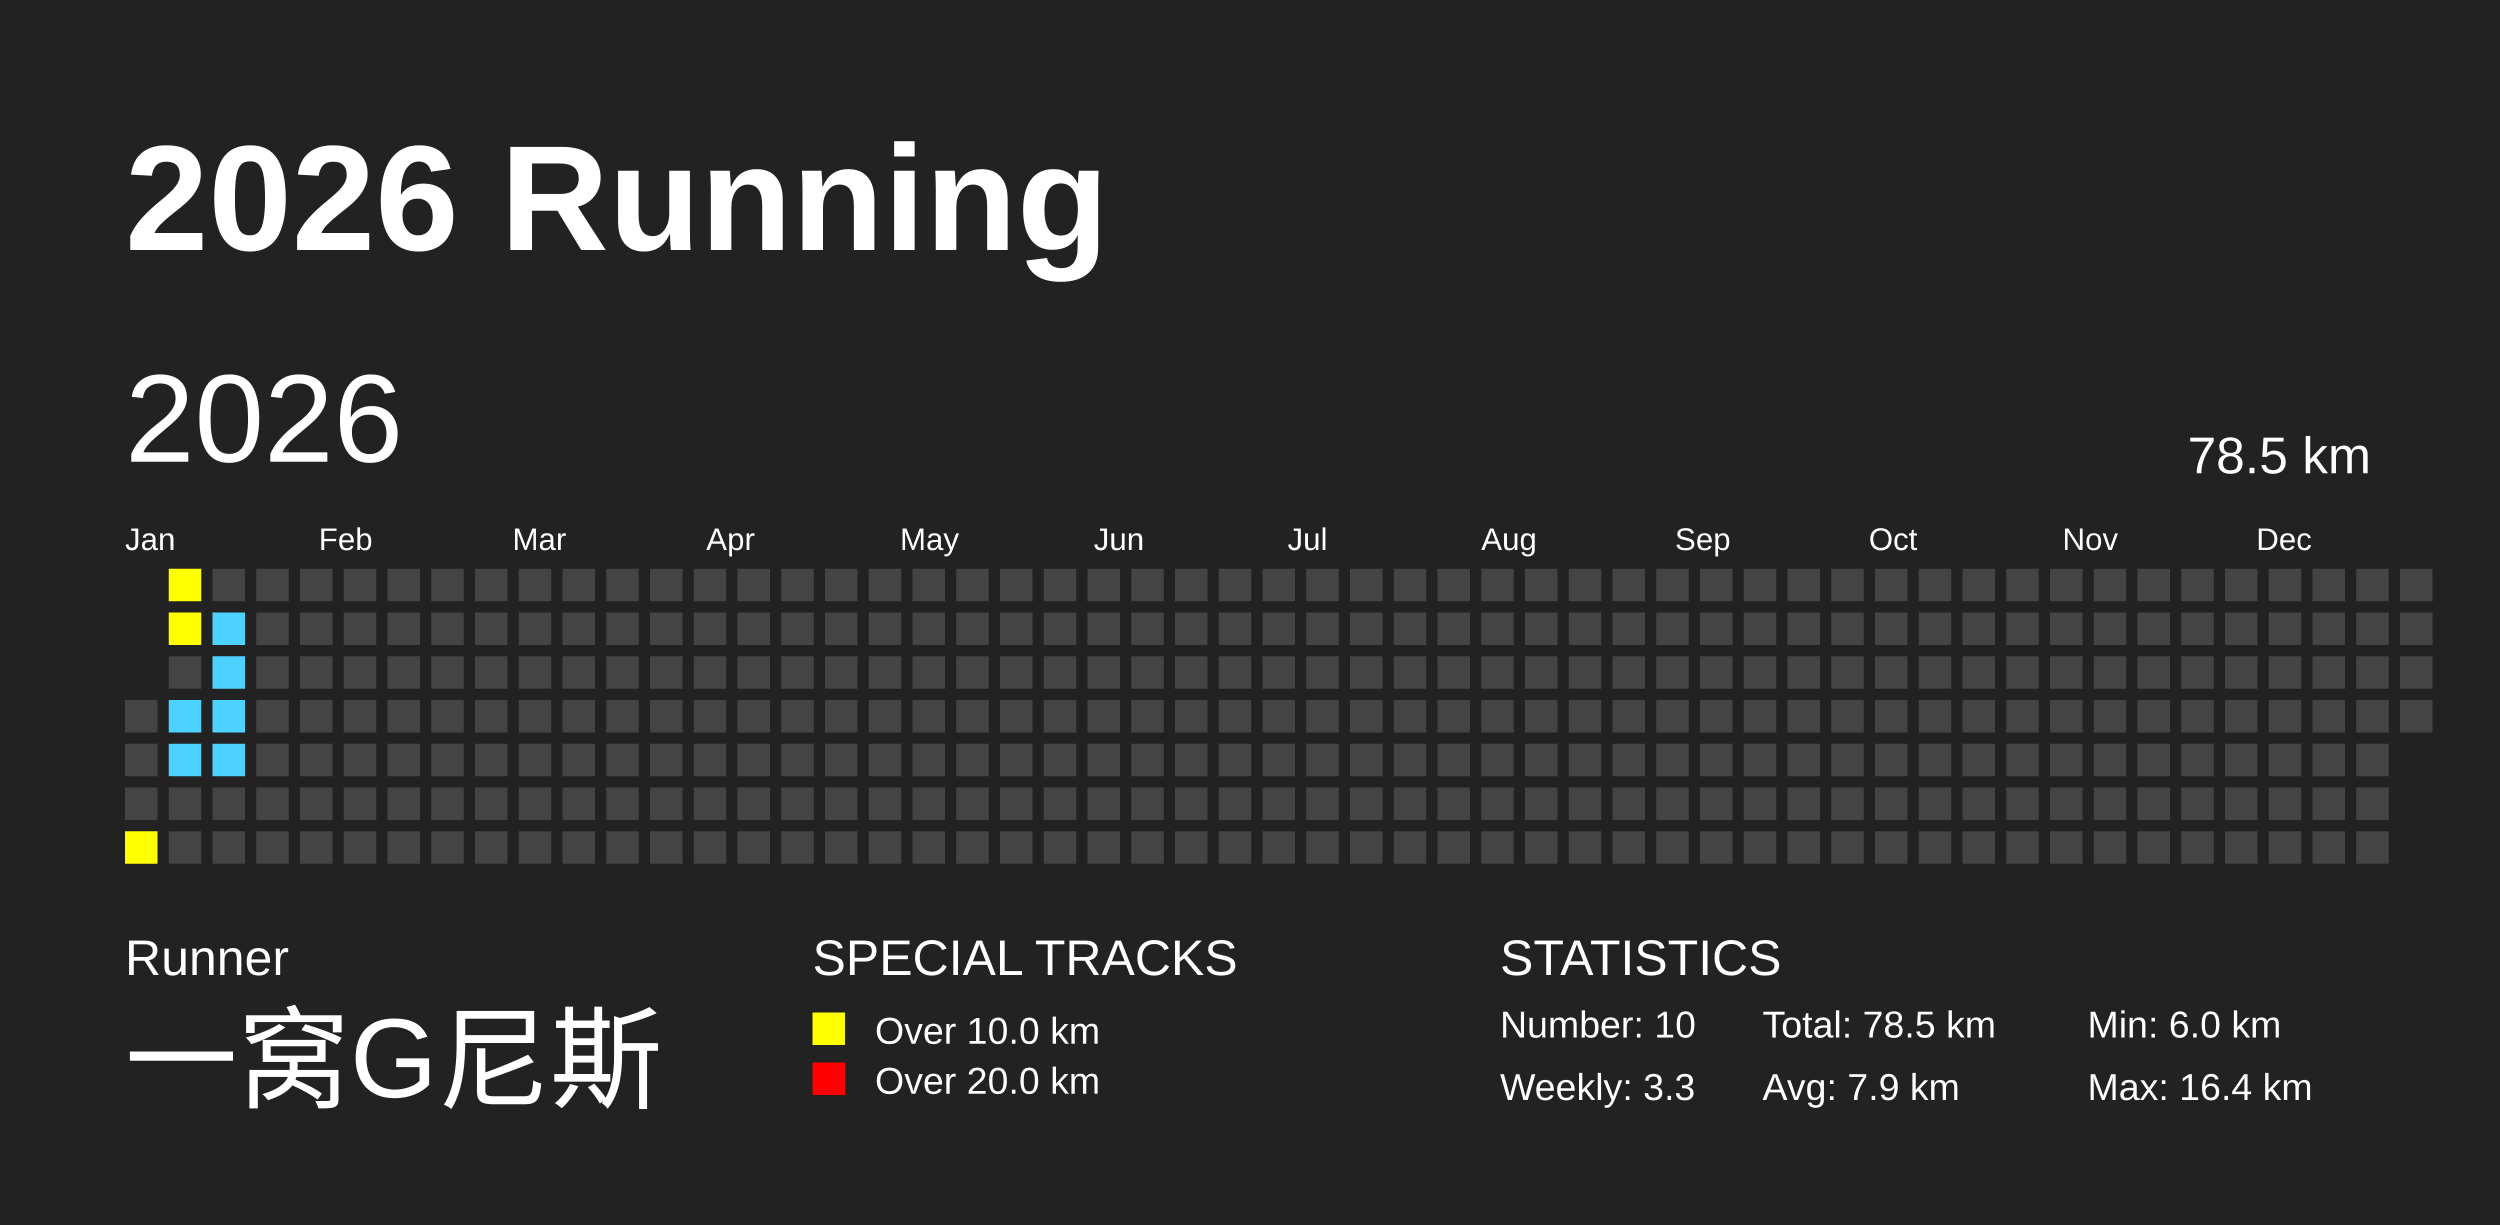
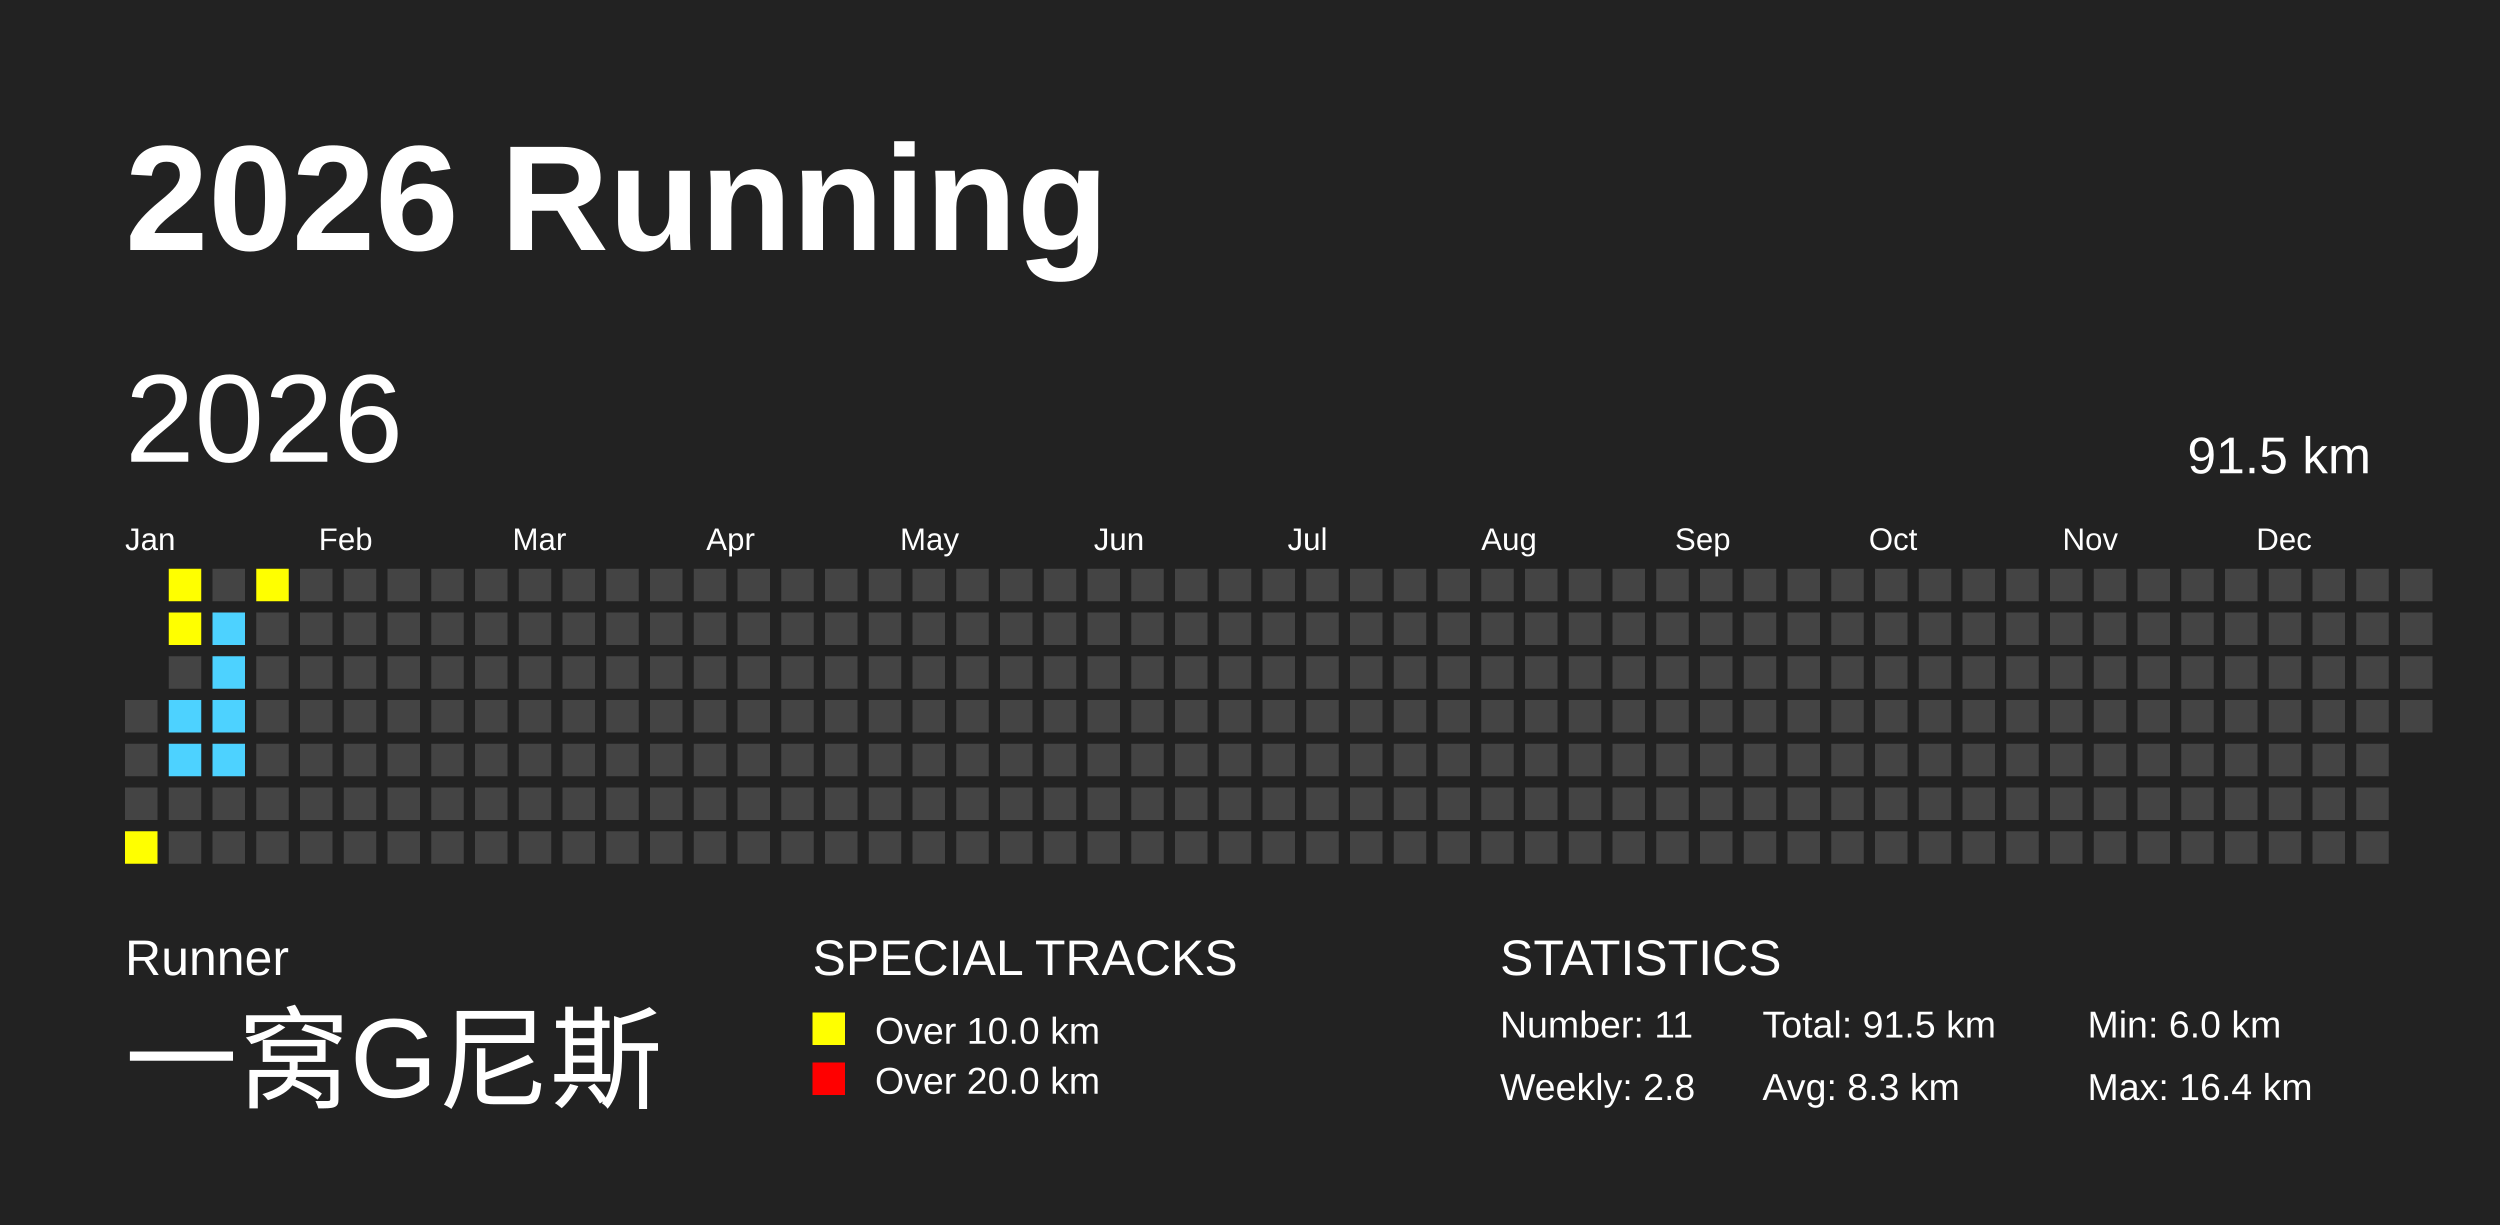
<svg xmlns="http://www.w3.org/2000/svg" baseProfile="full" height="98mm" version="1.1" viewBox="0,0,200,98" width="200mm">
  <defs />
  <rect fill="#222222" height="98" width="200" x="0" y="0" />
  <text fill="#FFFFFF" style="font-size:12px; font-family:Arial; font-weight:bold;" x="10" y="20">2026 Running</text>
  <text fill="#FFFFFF" style="font-size:4px; font-family:Arial" x="10" y="78">Runner</text>
  <text fill="#FFFFFF" style="font-size:9px; font-family:Arial" x="10" y="88">一窝G尼斯</text>
  <text fill="#FFFFFF" style="font-size:4px; font-family:Arial" x="65" y="78">SPECIAL TRACKS</text>
  <rect fill="yellow" height="2.6" width="2.6" x="65" y="81" />
  <text fill="#FFFFFF" style="font-size:3px; font-family:Arial" x="70" y="83.5">Over 10.0 km</text>
  <rect fill="red" height="2.6" width="2.6" x="65" y="85" />
  <text fill="#FFFFFF" style="font-size:3px; font-family:Arial" x="70" y="87.5">Over 20.0 km</text>
  <text fill="#FFFFFF" style="font-size:4px; font-family:Arial" x="120" y="78">STATISTICS</text>
-   <text fill="#FFFFFF" style="font-size:3px; font-family:Arial" x="120" y="83">Number: 10</text>
-   <text fill="#FFFFFF" style="font-size:3px; font-family:Arial" x="120" y="88">Weekly: 3.3</text>
-   <text fill="#FFFFFF" style="font-size:3px; font-family:Arial" x="141" y="83">Total: 78.5 km</text>
-   <text fill="#FFFFFF" style="font-size:3px; font-family:Arial" x="141" y="88">Avg: 7.9 km</text>
+   <text fill="#FFFFFF" style="font-size:3px; font-family:Arial" x="120" y="83">Number: 11</text>
+   <text fill="#FFFFFF" style="font-size:3px; font-family:Arial" x="120" y="88">Weekly: 2.8</text>
+   <text fill="#FFFFFF" style="font-size:3px; font-family:Arial" x="141" y="83">Total: 91.5 km</text>
+   <text fill="#FFFFFF" style="font-size:3px; font-family:Arial" x="141" y="88">Avg: 8.3 km</text>
  <text fill="#FFFFFF" style="font-size:3px; font-family:Arial" x="167" y="83">Min: 6.0 km</text>
  <text fill="#FFFFFF" style="font-size:3px; font-family:Arial" x="167" y="88">Max: 16.4 km</text>
  <text dominant-baseline="hanging" fill="#FFFFFF" style="font-size:10.0px; font-family:Arial;" x="10" y="30">2026</text>
-   <text dominant-baseline="hanging" fill="#FFFFFF" style="font-size:4.125px; font-family:Arial;" x="175" y="35">78.5 km</text>
+   <text dominant-baseline="hanging" fill="#FFFFFF" style="font-size:4.125px; font-family:Arial;" x="175" y="35">91.5 km</text>
  <text fill="#FFFFFF" style="font-size:2.5px; font-family:Arial" x="10.0" y="44">Jan</text>
  <text fill="#FFFFFF" style="font-size:2.5px; font-family:Arial" x="25.5" y="44">Feb</text>
  <text fill="#FFFFFF" style="font-size:2.5px; font-family:Arial" x="41.0" y="44">Mar</text>
  <text fill="#FFFFFF" style="font-size:2.5px; font-family:Arial" x="56.5" y="44">Apr</text>
  <text fill="#FFFFFF" style="font-size:2.5px; font-family:Arial" x="72.0" y="44">May</text>
  <text fill="#FFFFFF" style="font-size:2.5px; font-family:Arial" x="87.5" y="44">Jun</text>
  <text fill="#FFFFFF" style="font-size:2.5px; font-family:Arial" x="103.0" y="44">Jul</text>
  <text fill="#FFFFFF" style="font-size:2.5px; font-family:Arial" x="118.5" y="44">Aug</text>
  <text fill="#FFFFFF" style="font-size:2.5px; font-family:Arial" x="134.0" y="44">Sep</text>
  <text fill="#FFFFFF" style="font-size:2.5px; font-family:Arial" x="149.5" y="44">Oct</text>
  <text fill="#FFFFFF" style="font-size:2.5px; font-family:Arial" x="165.0" y="44">Nov</text>
  <text fill="#FFFFFF" style="font-size:2.5px; font-family:Arial" x="180.5" y="44">Dec</text>
  <rect fill="#444444" height="2.6" width="2.6" x="10.0" y="56.0" />
  <rect fill="#444444" height="2.6" width="2.6" x="10.0" y="59.5" />
  <rect fill="#444444" height="2.6" width="2.6" x="10.0" y="63.0" />
  <rect fill="yellow" height="2.6" width="2.6" x="10.0" y="66.5" />
  <rect fill="yellow" height="2.6" width="2.6" x="13.5" y="45.5" />
  <rect fill="yellow" height="2.6" width="2.6" x="13.5" y="49.0" />
  <rect fill="#444444" height="2.6" width="2.6" x="13.5" y="52.5" />
  <rect fill="#4DD2FF" height="2.6" width="2.6" x="13.5" y="56.0" />
  <rect fill="#4DD2FF" height="2.6" width="2.6" x="13.5" y="59.5" />
  <rect fill="#444444" height="2.6" width="2.6" x="13.5" y="63.0" />
  <rect fill="#444444" height="2.6" width="2.6" x="13.5" y="66.5" />
  <rect fill="#444444" height="2.6" width="2.6" x="17.0" y="45.5" />
  <rect fill="#4DD2FF" height="2.6" width="2.6" x="17.0" y="49.0" />
  <rect fill="#4DD2FF" height="2.6" width="2.6" x="17.0" y="52.5" />
  <rect fill="#4DD2FF" height="2.6" width="2.6" x="17.0" y="56.0" />
  <rect fill="#4DD2FF" height="2.6" width="2.6" x="17.0" y="59.5" />
  <rect fill="#444444" height="2.6" width="2.6" x="17.0" y="63.0" />
  <rect fill="#444444" height="2.6" width="2.6" x="17.0" y="66.5" />
-   <rect fill="#444444" height="2.6" width="2.6" x="20.5" y="45.5" />
+   <rect fill="yellow" height="2.6" width="2.6" x="20.5" y="45.5" />
  <rect fill="#444444" height="2.6" width="2.6" x="20.5" y="49.0" />
  <rect fill="#444444" height="2.6" width="2.6" x="20.5" y="52.5" />
  <rect fill="#444444" height="2.6" width="2.6" x="20.5" y="56.0" />
  <rect fill="#444444" height="2.6" width="2.6" x="20.5" y="59.5" />
  <rect fill="#444444" height="2.6" width="2.6" x="20.5" y="63.0" />
  <rect fill="#444444" height="2.6" width="2.6" x="20.5" y="66.5" />
  <rect fill="#444444" height="2.6" width="2.6" x="24.0" y="45.5" />
  <rect fill="#444444" height="2.6" width="2.6" x="24.0" y="49.0" />
  <rect fill="#444444" height="2.6" width="2.6" x="24.0" y="52.5" />
  <rect fill="#444444" height="2.6" width="2.6" x="24.0" y="56.0" />
  <rect fill="#444444" height="2.6" width="2.6" x="24.0" y="59.5" />
  <rect fill="#444444" height="2.6" width="2.6" x="24.0" y="63.0" />
  <rect fill="#444444" height="2.6" width="2.6" x="24.0" y="66.5" />
  <rect fill="#444444" height="2.6" width="2.6" x="27.5" y="45.5" />
  <rect fill="#444444" height="2.6" width="2.6" x="27.5" y="49.0" />
  <rect fill="#444444" height="2.6" width="2.6" x="27.5" y="52.5" />
  <rect fill="#444444" height="2.6" width="2.6" x="27.5" y="56.0" />
  <rect fill="#444444" height="2.6" width="2.6" x="27.5" y="59.5" />
  <rect fill="#444444" height="2.6" width="2.6" x="27.5" y="63.0" />
  <rect fill="#444444" height="2.6" width="2.6" x="27.5" y="66.5" />
  <rect fill="#444444" height="2.6" width="2.6" x="31.0" y="45.5" />
  <rect fill="#444444" height="2.6" width="2.6" x="31.0" y="49.0" />
  <rect fill="#444444" height="2.6" width="2.6" x="31.0" y="52.5" />
  <rect fill="#444444" height="2.6" width="2.6" x="31.0" y="56.0" />
  <rect fill="#444444" height="2.6" width="2.6" x="31.0" y="59.5" />
  <rect fill="#444444" height="2.6" width="2.6" x="31.0" y="63.0" />
  <rect fill="#444444" height="2.6" width="2.6" x="31.0" y="66.5" />
  <rect fill="#444444" height="2.6" width="2.6" x="34.5" y="45.5" />
  <rect fill="#444444" height="2.6" width="2.6" x="34.5" y="49.0" />
  <rect fill="#444444" height="2.6" width="2.6" x="34.5" y="52.5" />
  <rect fill="#444444" height="2.6" width="2.6" x="34.5" y="56.0" />
  <rect fill="#444444" height="2.6" width="2.6" x="34.5" y="59.5" />
  <rect fill="#444444" height="2.6" width="2.6" x="34.5" y="63.0" />
  <rect fill="#444444" height="2.6" width="2.6" x="34.5" y="66.5" />
  <rect fill="#444444" height="2.6" width="2.6" x="38.0" y="45.5" />
  <rect fill="#444444" height="2.6" width="2.6" x="38.0" y="49.0" />
  <rect fill="#444444" height="2.6" width="2.6" x="38.0" y="52.5" />
  <rect fill="#444444" height="2.6" width="2.6" x="38.0" y="56.0" />
  <rect fill="#444444" height="2.6" width="2.6" x="38.0" y="59.5" />
  <rect fill="#444444" height="2.6" width="2.6" x="38.0" y="63.0" />
  <rect fill="#444444" height="2.6" width="2.6" x="38.0" y="66.5" />
  <rect fill="#444444" height="2.6" width="2.6" x="41.5" y="45.5" />
  <rect fill="#444444" height="2.6" width="2.6" x="41.5" y="49.0" />
  <rect fill="#444444" height="2.6" width="2.6" x="41.5" y="52.5" />
  <rect fill="#444444" height="2.6" width="2.6" x="41.5" y="56.0" />
  <rect fill="#444444" height="2.6" width="2.6" x="41.5" y="59.5" />
  <rect fill="#444444" height="2.6" width="2.6" x="41.5" y="63.0" />
  <rect fill="#444444" height="2.6" width="2.6" x="41.5" y="66.5" />
  <rect fill="#444444" height="2.6" width="2.6" x="45.0" y="45.5" />
  <rect fill="#444444" height="2.6" width="2.6" x="45.0" y="49.0" />
  <rect fill="#444444" height="2.6" width="2.6" x="45.0" y="52.5" />
  <rect fill="#444444" height="2.6" width="2.6" x="45.0" y="56.0" />
  <rect fill="#444444" height="2.6" width="2.6" x="45.0" y="59.5" />
  <rect fill="#444444" height="2.6" width="2.6" x="45.0" y="63.0" />
  <rect fill="#444444" height="2.6" width="2.6" x="45.0" y="66.5" />
  <rect fill="#444444" height="2.6" width="2.6" x="48.5" y="45.5" />
  <rect fill="#444444" height="2.6" width="2.6" x="48.5" y="49.0" />
  <rect fill="#444444" height="2.6" width="2.6" x="48.5" y="52.5" />
  <rect fill="#444444" height="2.6" width="2.6" x="48.5" y="56.0" />
  <rect fill="#444444" height="2.6" width="2.6" x="48.5" y="59.5" />
  <rect fill="#444444" height="2.6" width="2.6" x="48.5" y="63.0" />
  <rect fill="#444444" height="2.6" width="2.6" x="48.5" y="66.5" />
  <rect fill="#444444" height="2.6" width="2.6" x="52.0" y="45.5" />
  <rect fill="#444444" height="2.6" width="2.6" x="52.0" y="49.0" />
  <rect fill="#444444" height="2.6" width="2.6" x="52.0" y="52.5" />
  <rect fill="#444444" height="2.6" width="2.6" x="52.0" y="56.0" />
  <rect fill="#444444" height="2.6" width="2.6" x="52.0" y="59.5" />
  <rect fill="#444444" height="2.6" width="2.6" x="52.0" y="63.0" />
  <rect fill="#444444" height="2.6" width="2.6" x="52.0" y="66.5" />
  <rect fill="#444444" height="2.6" width="2.6" x="55.5" y="45.5" />
  <rect fill="#444444" height="2.6" width="2.6" x="55.5" y="49.0" />
  <rect fill="#444444" height="2.6" width="2.6" x="55.5" y="52.5" />
  <rect fill="#444444" height="2.6" width="2.6" x="55.5" y="56.0" />
  <rect fill="#444444" height="2.6" width="2.6" x="55.5" y="59.5" />
  <rect fill="#444444" height="2.6" width="2.6" x="55.5" y="63.0" />
  <rect fill="#444444" height="2.6" width="2.6" x="55.5" y="66.5" />
  <rect fill="#444444" height="2.6" width="2.6" x="59.0" y="45.5" />
  <rect fill="#444444" height="2.6" width="2.6" x="59.0" y="49.0" />
  <rect fill="#444444" height="2.6" width="2.6" x="59.0" y="52.5" />
  <rect fill="#444444" height="2.6" width="2.6" x="59.0" y="56.0" />
  <rect fill="#444444" height="2.6" width="2.6" x="59.0" y="59.5" />
  <rect fill="#444444" height="2.6" width="2.6" x="59.0" y="63.0" />
  <rect fill="#444444" height="2.6" width="2.6" x="59.0" y="66.5" />
  <rect fill="#444444" height="2.6" width="2.6" x="62.5" y="45.5" />
  <rect fill="#444444" height="2.6" width="2.6" x="62.5" y="49.0" />
  <rect fill="#444444" height="2.6" width="2.6" x="62.5" y="52.5" />
  <rect fill="#444444" height="2.6" width="2.6" x="62.5" y="56.0" />
  <rect fill="#444444" height="2.6" width="2.6" x="62.5" y="59.5" />
  <rect fill="#444444" height="2.6" width="2.6" x="62.5" y="63.0" />
  <rect fill="#444444" height="2.6" width="2.6" x="62.5" y="66.5" />
  <rect fill="#444444" height="2.6" width="2.6" x="66.0" y="45.5" />
  <rect fill="#444444" height="2.6" width="2.6" x="66.0" y="49.0" />
  <rect fill="#444444" height="2.6" width="2.6" x="66.0" y="52.5" />
  <rect fill="#444444" height="2.6" width="2.6" x="66.0" y="56.0" />
  <rect fill="#444444" height="2.6" width="2.6" x="66.0" y="59.5" />
  <rect fill="#444444" height="2.6" width="2.6" x="66.0" y="63.0" />
  <rect fill="#444444" height="2.6" width="2.6" x="66.0" y="66.5" />
  <rect fill="#444444" height="2.6" width="2.6" x="69.5" y="45.5" />
  <rect fill="#444444" height="2.6" width="2.6" x="69.5" y="49.0" />
  <rect fill="#444444" height="2.6" width="2.6" x="69.5" y="52.5" />
  <rect fill="#444444" height="2.6" width="2.6" x="69.5" y="56.0" />
  <rect fill="#444444" height="2.6" width="2.6" x="69.5" y="59.5" />
  <rect fill="#444444" height="2.6" width="2.6" x="69.5" y="63.0" />
  <rect fill="#444444" height="2.6" width="2.6" x="69.5" y="66.5" />
  <rect fill="#444444" height="2.6" width="2.6" x="73.0" y="45.5" />
  <rect fill="#444444" height="2.6" width="2.6" x="73.0" y="49.0" />
  <rect fill="#444444" height="2.6" width="2.6" x="73.0" y="52.5" />
  <rect fill="#444444" height="2.6" width="2.6" x="73.0" y="56.0" />
  <rect fill="#444444" height="2.6" width="2.6" x="73.0" y="59.5" />
  <rect fill="#444444" height="2.6" width="2.6" x="73.0" y="63.0" />
  <rect fill="#444444" height="2.6" width="2.6" x="73.0" y="66.5" />
  <rect fill="#444444" height="2.6" width="2.6" x="76.5" y="45.5" />
  <rect fill="#444444" height="2.6" width="2.6" x="76.5" y="49.0" />
  <rect fill="#444444" height="2.6" width="2.6" x="76.5" y="52.5" />
  <rect fill="#444444" height="2.6" width="2.6" x="76.5" y="56.0" />
  <rect fill="#444444" height="2.6" width="2.6" x="76.5" y="59.5" />
  <rect fill="#444444" height="2.6" width="2.6" x="76.5" y="63.0" />
  <rect fill="#444444" height="2.6" width="2.6" x="76.5" y="66.5" />
  <rect fill="#444444" height="2.6" width="2.6" x="80.0" y="45.5" />
  <rect fill="#444444" height="2.6" width="2.6" x="80.0" y="49.0" />
  <rect fill="#444444" height="2.6" width="2.6" x="80.0" y="52.5" />
  <rect fill="#444444" height="2.6" width="2.6" x="80.0" y="56.0" />
  <rect fill="#444444" height="2.6" width="2.6" x="80.0" y="59.5" />
  <rect fill="#444444" height="2.6" width="2.6" x="80.0" y="63.0" />
  <rect fill="#444444" height="2.6" width="2.6" x="80.0" y="66.5" />
  <rect fill="#444444" height="2.6" width="2.6" x="83.5" y="45.5" />
  <rect fill="#444444" height="2.6" width="2.6" x="83.5" y="49.0" />
  <rect fill="#444444" height="2.6" width="2.6" x="83.5" y="52.5" />
  <rect fill="#444444" height="2.6" width="2.6" x="83.5" y="56.0" />
  <rect fill="#444444" height="2.6" width="2.6" x="83.5" y="59.5" />
  <rect fill="#444444" height="2.6" width="2.6" x="83.5" y="63.0" />
  <rect fill="#444444" height="2.6" width="2.6" x="83.5" y="66.5" />
  <rect fill="#444444" height="2.6" width="2.6" x="87.0" y="45.5" />
  <rect fill="#444444" height="2.6" width="2.6" x="87.0" y="49.0" />
  <rect fill="#444444" height="2.6" width="2.6" x="87.0" y="52.5" />
  <rect fill="#444444" height="2.6" width="2.6" x="87.0" y="56.0" />
  <rect fill="#444444" height="2.6" width="2.6" x="87.0" y="59.5" />
  <rect fill="#444444" height="2.6" width="2.6" x="87.0" y="63.0" />
  <rect fill="#444444" height="2.6" width="2.6" x="87.0" y="66.5" />
  <rect fill="#444444" height="2.6" width="2.6" x="90.5" y="45.5" />
  <rect fill="#444444" height="2.6" width="2.6" x="90.5" y="49.0" />
  <rect fill="#444444" height="2.6" width="2.6" x="90.5" y="52.5" />
  <rect fill="#444444" height="2.6" width="2.6" x="90.5" y="56.0" />
  <rect fill="#444444" height="2.6" width="2.6" x="90.5" y="59.5" />
  <rect fill="#444444" height="2.6" width="2.6" x="90.5" y="63.0" />
  <rect fill="#444444" height="2.6" width="2.6" x="90.5" y="66.5" />
  <rect fill="#444444" height="2.6" width="2.6" x="94.0" y="45.5" />
  <rect fill="#444444" height="2.6" width="2.6" x="94.0" y="49.0" />
  <rect fill="#444444" height="2.6" width="2.6" x="94.0" y="52.5" />
  <rect fill="#444444" height="2.6" width="2.6" x="94.0" y="56.0" />
  <rect fill="#444444" height="2.6" width="2.6" x="94.0" y="59.5" />
  <rect fill="#444444" height="2.6" width="2.6" x="94.0" y="63.0" />
  <rect fill="#444444" height="2.6" width="2.6" x="94.0" y="66.5" />
  <rect fill="#444444" height="2.6" width="2.6" x="97.5" y="45.5" />
  <rect fill="#444444" height="2.6" width="2.6" x="97.5" y="49.0" />
  <rect fill="#444444" height="2.6" width="2.6" x="97.5" y="52.5" />
  <rect fill="#444444" height="2.6" width="2.6" x="97.5" y="56.0" />
  <rect fill="#444444" height="2.6" width="2.6" x="97.5" y="59.5" />
  <rect fill="#444444" height="2.6" width="2.6" x="97.5" y="63.0" />
  <rect fill="#444444" height="2.6" width="2.6" x="97.5" y="66.5" />
  <rect fill="#444444" height="2.6" width="2.6" x="101.0" y="45.5" />
  <rect fill="#444444" height="2.6" width="2.6" x="101.0" y="49.0" />
  <rect fill="#444444" height="2.6" width="2.6" x="101.0" y="52.5" />
  <rect fill="#444444" height="2.6" width="2.6" x="101.0" y="56.0" />
  <rect fill="#444444" height="2.6" width="2.6" x="101.0" y="59.5" />
  <rect fill="#444444" height="2.6" width="2.6" x="101.0" y="63.0" />
  <rect fill="#444444" height="2.6" width="2.6" x="101.0" y="66.5" />
  <rect fill="#444444" height="2.6" width="2.6" x="104.5" y="45.5" />
  <rect fill="#444444" height="2.6" width="2.6" x="104.5" y="49.0" />
  <rect fill="#444444" height="2.6" width="2.6" x="104.5" y="52.5" />
  <rect fill="#444444" height="2.6" width="2.6" x="104.5" y="56.0" />
  <rect fill="#444444" height="2.6" width="2.6" x="104.5" y="59.5" />
  <rect fill="#444444" height="2.6" width="2.6" x="104.5" y="63.0" />
  <rect fill="#444444" height="2.6" width="2.6" x="104.5" y="66.5" />
  <rect fill="#444444" height="2.6" width="2.6" x="108.0" y="45.5" />
  <rect fill="#444444" height="2.6" width="2.6" x="108.0" y="49.0" />
  <rect fill="#444444" height="2.6" width="2.6" x="108.0" y="52.5" />
  <rect fill="#444444" height="2.6" width="2.6" x="108.0" y="56.0" />
  <rect fill="#444444" height="2.6" width="2.6" x="108.0" y="59.5" />
  <rect fill="#444444" height="2.6" width="2.6" x="108.0" y="63.0" />
  <rect fill="#444444" height="2.6" width="2.6" x="108.0" y="66.5" />
  <rect fill="#444444" height="2.6" width="2.6" x="111.5" y="45.5" />
  <rect fill="#444444" height="2.6" width="2.6" x="111.5" y="49.0" />
  <rect fill="#444444" height="2.6" width="2.6" x="111.5" y="52.5" />
  <rect fill="#444444" height="2.6" width="2.6" x="111.5" y="56.0" />
  <rect fill="#444444" height="2.6" width="2.6" x="111.5" y="59.5" />
  <rect fill="#444444" height="2.6" width="2.6" x="111.5" y="63.0" />
  <rect fill="#444444" height="2.6" width="2.6" x="111.5" y="66.5" />
  <rect fill="#444444" height="2.6" width="2.6" x="115.0" y="45.5" />
  <rect fill="#444444" height="2.6" width="2.6" x="115.0" y="49.0" />
  <rect fill="#444444" height="2.6" width="2.6" x="115.0" y="52.5" />
  <rect fill="#444444" height="2.6" width="2.6" x="115.0" y="56.0" />
  <rect fill="#444444" height="2.6" width="2.6" x="115.0" y="59.5" />
  <rect fill="#444444" height="2.6" width="2.6" x="115.0" y="63.0" />
  <rect fill="#444444" height="2.6" width="2.6" x="115.0" y="66.5" />
  <rect fill="#444444" height="2.6" width="2.6" x="118.5" y="45.5" />
  <rect fill="#444444" height="2.6" width="2.6" x="118.5" y="49.0" />
  <rect fill="#444444" height="2.6" width="2.6" x="118.5" y="52.5" />
  <rect fill="#444444" height="2.6" width="2.6" x="118.5" y="56.0" />
  <rect fill="#444444" height="2.6" width="2.6" x="118.5" y="59.5" />
  <rect fill="#444444" height="2.6" width="2.6" x="118.5" y="63.0" />
  <rect fill="#444444" height="2.6" width="2.6" x="118.5" y="66.5" />
  <rect fill="#444444" height="2.6" width="2.6" x="122.0" y="45.5" />
  <rect fill="#444444" height="2.6" width="2.6" x="122.0" y="49.0" />
  <rect fill="#444444" height="2.6" width="2.6" x="122.0" y="52.5" />
  <rect fill="#444444" height="2.6" width="2.6" x="122.0" y="56.0" />
  <rect fill="#444444" height="2.6" width="2.6" x="122.0" y="59.5" />
  <rect fill="#444444" height="2.6" width="2.6" x="122.0" y="63.0" />
  <rect fill="#444444" height="2.6" width="2.6" x="122.0" y="66.5" />
  <rect fill="#444444" height="2.6" width="2.6" x="125.5" y="45.5" />
  <rect fill="#444444" height="2.6" width="2.6" x="125.5" y="49.0" />
  <rect fill="#444444" height="2.6" width="2.6" x="125.5" y="52.5" />
  <rect fill="#444444" height="2.6" width="2.6" x="125.5" y="56.0" />
  <rect fill="#444444" height="2.6" width="2.6" x="125.5" y="59.5" />
  <rect fill="#444444" height="2.6" width="2.6" x="125.5" y="63.0" />
  <rect fill="#444444" height="2.6" width="2.6" x="125.5" y="66.5" />
  <rect fill="#444444" height="2.6" width="2.6" x="129.0" y="45.5" />
  <rect fill="#444444" height="2.6" width="2.6" x="129.0" y="49.0" />
  <rect fill="#444444" height="2.6" width="2.6" x="129.0" y="52.5" />
  <rect fill="#444444" height="2.6" width="2.6" x="129.0" y="56.0" />
  <rect fill="#444444" height="2.6" width="2.6" x="129.0" y="59.5" />
  <rect fill="#444444" height="2.6" width="2.6" x="129.0" y="63.0" />
  <rect fill="#444444" height="2.6" width="2.6" x="129.0" y="66.5" />
  <rect fill="#444444" height="2.6" width="2.6" x="132.5" y="45.5" />
  <rect fill="#444444" height="2.6" width="2.6" x="132.5" y="49.0" />
  <rect fill="#444444" height="2.6" width="2.6" x="132.5" y="52.5" />
  <rect fill="#444444" height="2.6" width="2.6" x="132.5" y="56.0" />
  <rect fill="#444444" height="2.6" width="2.6" x="132.5" y="59.5" />
  <rect fill="#444444" height="2.6" width="2.6" x="132.5" y="63.0" />
  <rect fill="#444444" height="2.6" width="2.6" x="132.5" y="66.5" />
  <rect fill="#444444" height="2.6" width="2.6" x="136.0" y="45.5" />
  <rect fill="#444444" height="2.6" width="2.6" x="136.0" y="49.0" />
  <rect fill="#444444" height="2.6" width="2.6" x="136.0" y="52.5" />
  <rect fill="#444444" height="2.6" width="2.6" x="136.0" y="56.0" />
  <rect fill="#444444" height="2.6" width="2.6" x="136.0" y="59.5" />
  <rect fill="#444444" height="2.6" width="2.6" x="136.0" y="63.0" />
  <rect fill="#444444" height="2.6" width="2.6" x="136.0" y="66.5" />
  <rect fill="#444444" height="2.6" width="2.6" x="139.5" y="45.5" />
  <rect fill="#444444" height="2.6" width="2.6" x="139.5" y="49.0" />
  <rect fill="#444444" height="2.6" width="2.6" x="139.5" y="52.5" />
  <rect fill="#444444" height="2.6" width="2.6" x="139.5" y="56.0" />
  <rect fill="#444444" height="2.6" width="2.6" x="139.5" y="59.5" />
  <rect fill="#444444" height="2.6" width="2.6" x="139.5" y="63.0" />
  <rect fill="#444444" height="2.6" width="2.6" x="139.5" y="66.5" />
  <rect fill="#444444" height="2.6" width="2.6" x="143.0" y="45.5" />
  <rect fill="#444444" height="2.6" width="2.6" x="143.0" y="49.0" />
  <rect fill="#444444" height="2.6" width="2.6" x="143.0" y="52.5" />
  <rect fill="#444444" height="2.6" width="2.6" x="143.0" y="56.0" />
  <rect fill="#444444" height="2.6" width="2.6" x="143.0" y="59.5" />
  <rect fill="#444444" height="2.6" width="2.6" x="143.0" y="63.0" />
  <rect fill="#444444" height="2.6" width="2.6" x="143.0" y="66.5" />
  <rect fill="#444444" height="2.6" width="2.6" x="146.5" y="45.5" />
  <rect fill="#444444" height="2.6" width="2.6" x="146.5" y="49.0" />
  <rect fill="#444444" height="2.6" width="2.6" x="146.5" y="52.5" />
  <rect fill="#444444" height="2.6" width="2.6" x="146.5" y="56.0" />
  <rect fill="#444444" height="2.6" width="2.6" x="146.5" y="59.5" />
  <rect fill="#444444" height="2.6" width="2.6" x="146.5" y="63.0" />
  <rect fill="#444444" height="2.6" width="2.6" x="146.5" y="66.5" />
  <rect fill="#444444" height="2.6" width="2.6" x="150.0" y="45.5" />
  <rect fill="#444444" height="2.6" width="2.6" x="150.0" y="49.0" />
  <rect fill="#444444" height="2.6" width="2.6" x="150.0" y="52.5" />
  <rect fill="#444444" height="2.6" width="2.6" x="150.0" y="56.0" />
  <rect fill="#444444" height="2.6" width="2.6" x="150.0" y="59.5" />
  <rect fill="#444444" height="2.6" width="2.6" x="150.0" y="63.0" />
  <rect fill="#444444" height="2.6" width="2.6" x="150.0" y="66.5" />
  <rect fill="#444444" height="2.6" width="2.6" x="153.5" y="45.5" />
  <rect fill="#444444" height="2.6" width="2.6" x="153.5" y="49.0" />
  <rect fill="#444444" height="2.6" width="2.6" x="153.5" y="52.5" />
  <rect fill="#444444" height="2.6" width="2.6" x="153.5" y="56.0" />
  <rect fill="#444444" height="2.6" width="2.6" x="153.5" y="59.5" />
  <rect fill="#444444" height="2.6" width="2.6" x="153.5" y="63.0" />
  <rect fill="#444444" height="2.6" width="2.6" x="153.5" y="66.5" />
  <rect fill="#444444" height="2.6" width="2.6" x="157.0" y="45.5" />
  <rect fill="#444444" height="2.6" width="2.6" x="157.0" y="49.0" />
  <rect fill="#444444" height="2.6" width="2.6" x="157.0" y="52.5" />
  <rect fill="#444444" height="2.6" width="2.6" x="157.0" y="56.0" />
  <rect fill="#444444" height="2.6" width="2.6" x="157.0" y="59.5" />
  <rect fill="#444444" height="2.6" width="2.6" x="157.0" y="63.0" />
  <rect fill="#444444" height="2.6" width="2.6" x="157.0" y="66.5" />
  <rect fill="#444444" height="2.6" width="2.6" x="160.5" y="45.5" />
  <rect fill="#444444" height="2.6" width="2.6" x="160.5" y="49.0" />
  <rect fill="#444444" height="2.6" width="2.6" x="160.5" y="52.5" />
  <rect fill="#444444" height="2.6" width="2.6" x="160.5" y="56.0" />
  <rect fill="#444444" height="2.6" width="2.6" x="160.5" y="59.5" />
  <rect fill="#444444" height="2.6" width="2.6" x="160.5" y="63.0" />
  <rect fill="#444444" height="2.6" width="2.6" x="160.5" y="66.5" />
  <rect fill="#444444" height="2.6" width="2.6" x="164.0" y="45.5" />
  <rect fill="#444444" height="2.6" width="2.6" x="164.0" y="49.0" />
  <rect fill="#444444" height="2.6" width="2.6" x="164.0" y="52.5" />
  <rect fill="#444444" height="2.6" width="2.6" x="164.0" y="56.0" />
  <rect fill="#444444" height="2.6" width="2.6" x="164.0" y="59.5" />
  <rect fill="#444444" height="2.6" width="2.6" x="164.0" y="63.0" />
  <rect fill="#444444" height="2.6" width="2.6" x="164.0" y="66.5" />
  <rect fill="#444444" height="2.6" width="2.6" x="167.5" y="45.5" />
  <rect fill="#444444" height="2.6" width="2.6" x="167.5" y="49.0" />
  <rect fill="#444444" height="2.6" width="2.6" x="167.5" y="52.5" />
  <rect fill="#444444" height="2.6" width="2.6" x="167.5" y="56.0" />
  <rect fill="#444444" height="2.6" width="2.6" x="167.5" y="59.5" />
  <rect fill="#444444" height="2.6" width="2.6" x="167.5" y="63.0" />
  <rect fill="#444444" height="2.6" width="2.6" x="167.5" y="66.5" />
  <rect fill="#444444" height="2.6" width="2.6" x="171.0" y="45.5" />
  <rect fill="#444444" height="2.6" width="2.6" x="171.0" y="49.0" />
  <rect fill="#444444" height="2.6" width="2.6" x="171.0" y="52.5" />
  <rect fill="#444444" height="2.6" width="2.6" x="171.0" y="56.0" />
  <rect fill="#444444" height="2.6" width="2.6" x="171.0" y="59.5" />
  <rect fill="#444444" height="2.6" width="2.6" x="171.0" y="63.0" />
  <rect fill="#444444" height="2.6" width="2.6" x="171.0" y="66.5" />
  <rect fill="#444444" height="2.6" width="2.6" x="174.5" y="45.5" />
  <rect fill="#444444" height="2.6" width="2.6" x="174.5" y="49.0" />
  <rect fill="#444444" height="2.6" width="2.6" x="174.5" y="52.5" />
  <rect fill="#444444" height="2.6" width="2.6" x="174.5" y="56.0" />
  <rect fill="#444444" height="2.6" width="2.6" x="174.5" y="59.5" />
  <rect fill="#444444" height="2.6" width="2.6" x="174.5" y="63.0" />
  <rect fill="#444444" height="2.6" width="2.6" x="174.5" y="66.5" />
  <rect fill="#444444" height="2.6" width="2.6" x="178.0" y="45.5" />
  <rect fill="#444444" height="2.6" width="2.6" x="178.0" y="49.0" />
  <rect fill="#444444" height="2.6" width="2.6" x="178.0" y="52.5" />
  <rect fill="#444444" height="2.6" width="2.6" x="178.0" y="56.0" />
  <rect fill="#444444" height="2.6" width="2.6" x="178.0" y="59.5" />
  <rect fill="#444444" height="2.6" width="2.6" x="178.0" y="63.0" />
  <rect fill="#444444" height="2.6" width="2.6" x="178.0" y="66.5" />
  <rect fill="#444444" height="2.6" width="2.6" x="181.5" y="45.5" />
  <rect fill="#444444" height="2.6" width="2.6" x="181.5" y="49.0" />
  <rect fill="#444444" height="2.6" width="2.6" x="181.5" y="52.5" />
  <rect fill="#444444" height="2.6" width="2.6" x="181.5" y="56.0" />
  <rect fill="#444444" height="2.6" width="2.6" x="181.5" y="59.5" />
  <rect fill="#444444" height="2.6" width="2.6" x="181.5" y="63.0" />
  <rect fill="#444444" height="2.6" width="2.6" x="181.5" y="66.5" />
  <rect fill="#444444" height="2.6" width="2.6" x="185.0" y="45.5" />
  <rect fill="#444444" height="2.6" width="2.6" x="185.0" y="49.0" />
  <rect fill="#444444" height="2.6" width="2.6" x="185.0" y="52.5" />
  <rect fill="#444444" height="2.6" width="2.6" x="185.0" y="56.0" />
  <rect fill="#444444" height="2.6" width="2.6" x="185.0" y="59.5" />
  <rect fill="#444444" height="2.6" width="2.6" x="185.0" y="63.0" />
  <rect fill="#444444" height="2.6" width="2.6" x="185.0" y="66.5" />
  <rect fill="#444444" height="2.6" width="2.6" x="188.5" y="45.5" />
  <rect fill="#444444" height="2.6" width="2.6" x="188.5" y="49.0" />
  <rect fill="#444444" height="2.6" width="2.6" x="188.5" y="52.5" />
  <rect fill="#444444" height="2.6" width="2.6" x="188.5" y="56.0" />
  <rect fill="#444444" height="2.6" width="2.6" x="188.5" y="59.5" />
  <rect fill="#444444" height="2.6" width="2.6" x="188.5" y="63.0" />
  <rect fill="#444444" height="2.6" width="2.6" x="188.5" y="66.5" />
  <rect fill="#444444" height="2.6" width="2.6" x="192.0" y="45.5" />
  <rect fill="#444444" height="2.6" width="2.6" x="192.0" y="49.0" />
  <rect fill="#444444" height="2.6" width="2.6" x="192.0" y="52.5" />
  <rect fill="#444444" height="2.6" width="2.6" x="192.0" y="56.0" />
</svg>
